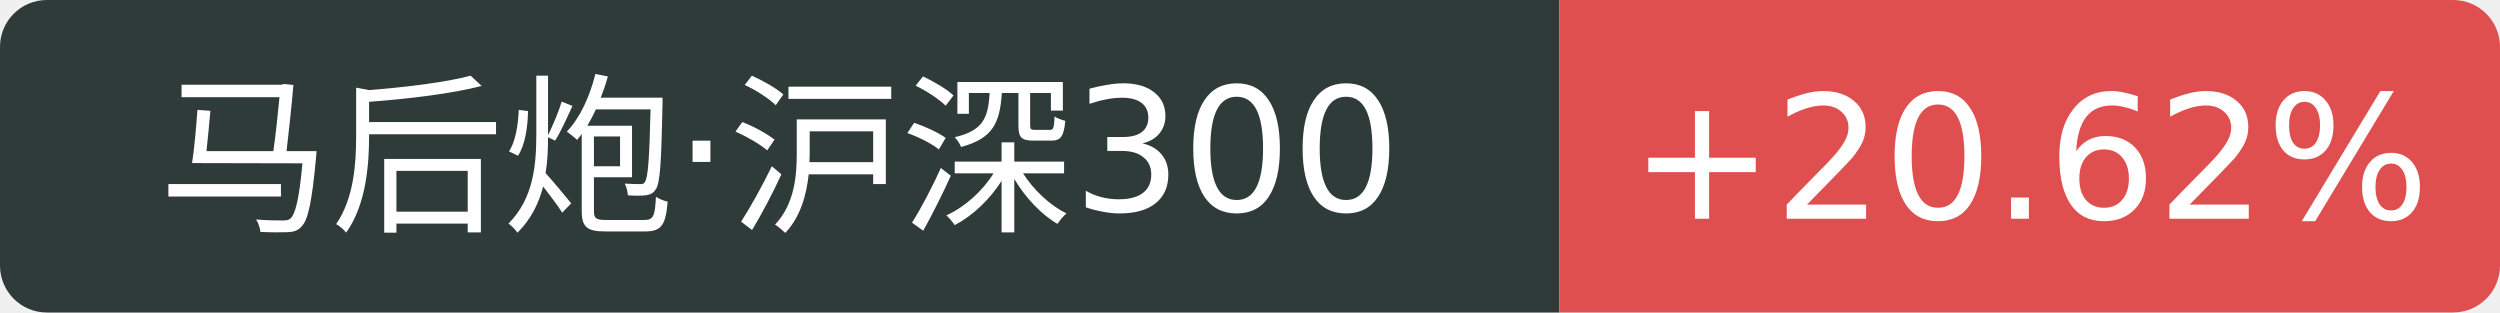
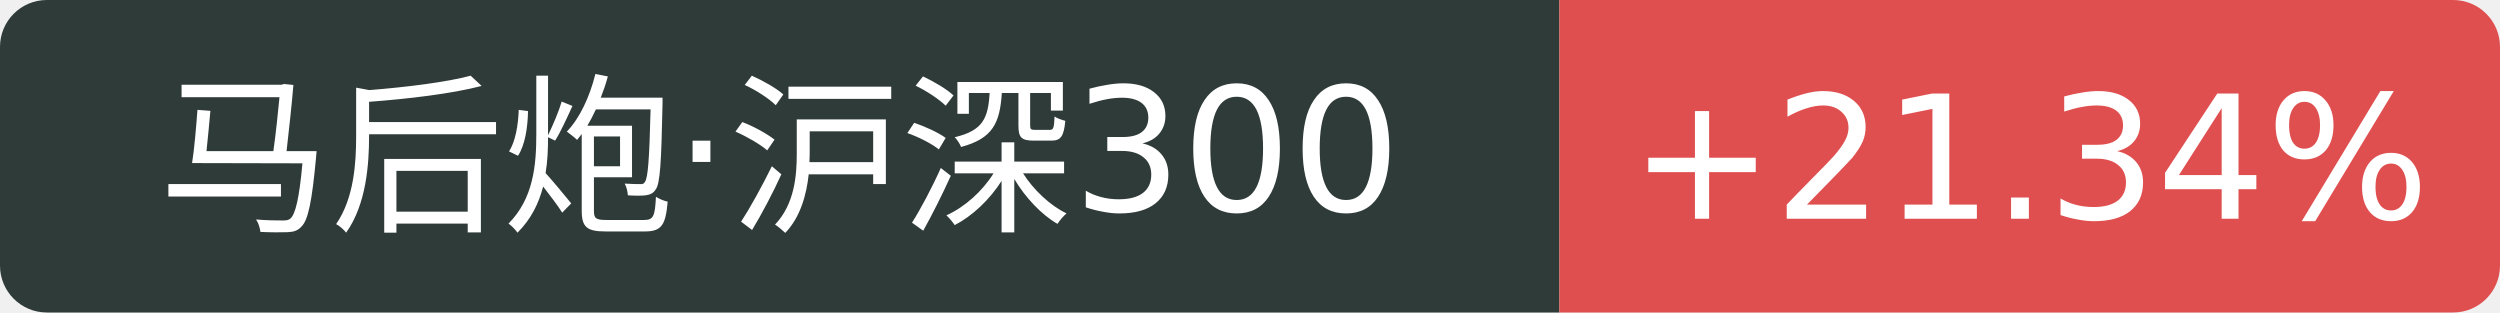
<svg xmlns="http://www.w3.org/2000/svg" width="160" height="20">
  <path d="M3 0 h96.8 v20 h-96.8 a3 3 0 0 1 -3 -3 v-14 a3 3 0 0 1 3 -3 Z" fill="#2f3b39" />
  <path d="M99.8 0 h57.2 a3 3 0 0 1 3 3 v14 a3 3 0 0 1 -3 3 h-57.2 v-20 Z" fill="#e04f4f" />
  <text x="49.9" y="14" fill="#fff" text-anchor="middle" font-family="Verdana,DejaVu Sans,Geneva,sans-serif" font-size="11">马后炮·沪深300</text>
-   <text x="129.9" y="14" fill="#fff" text-anchor="middle" font-family="Verdana,DejaVu Sans,Geneva,sans-serif" font-size="11">+20.62%</text>
+   <text x="129.9" y="14" fill="#fff" text-anchor="middle" font-family="Verdana,DejaVu Sans,Geneva,sans-serif" font-size="11">+21.34%</text>
</svg>
